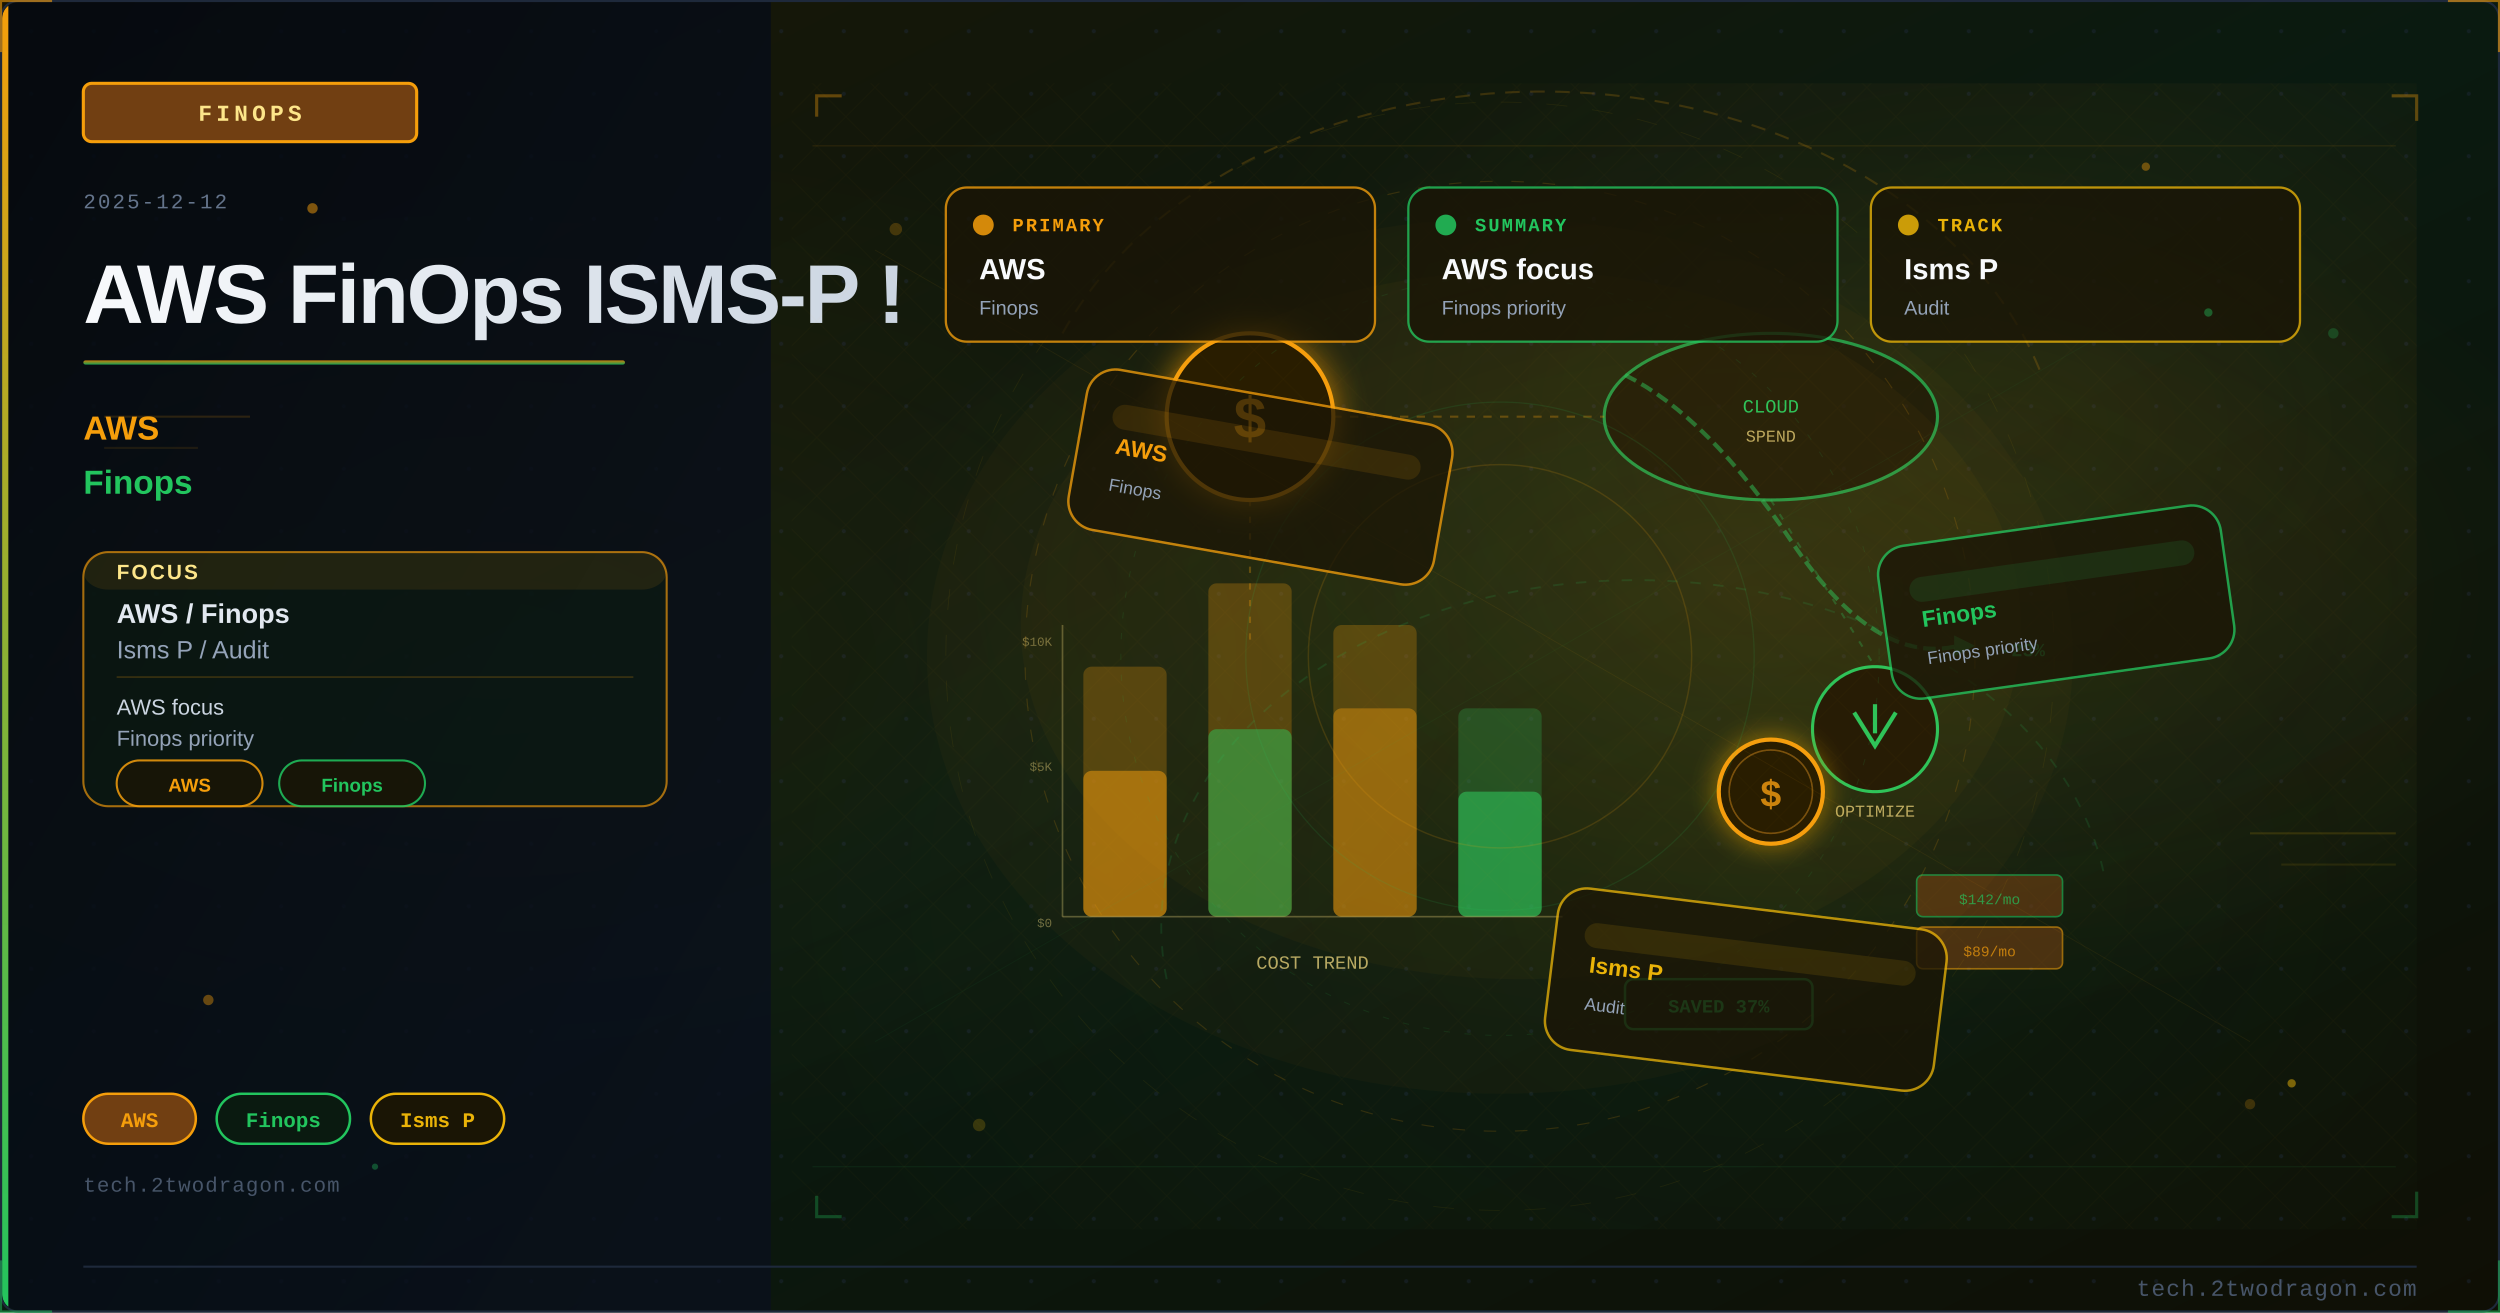
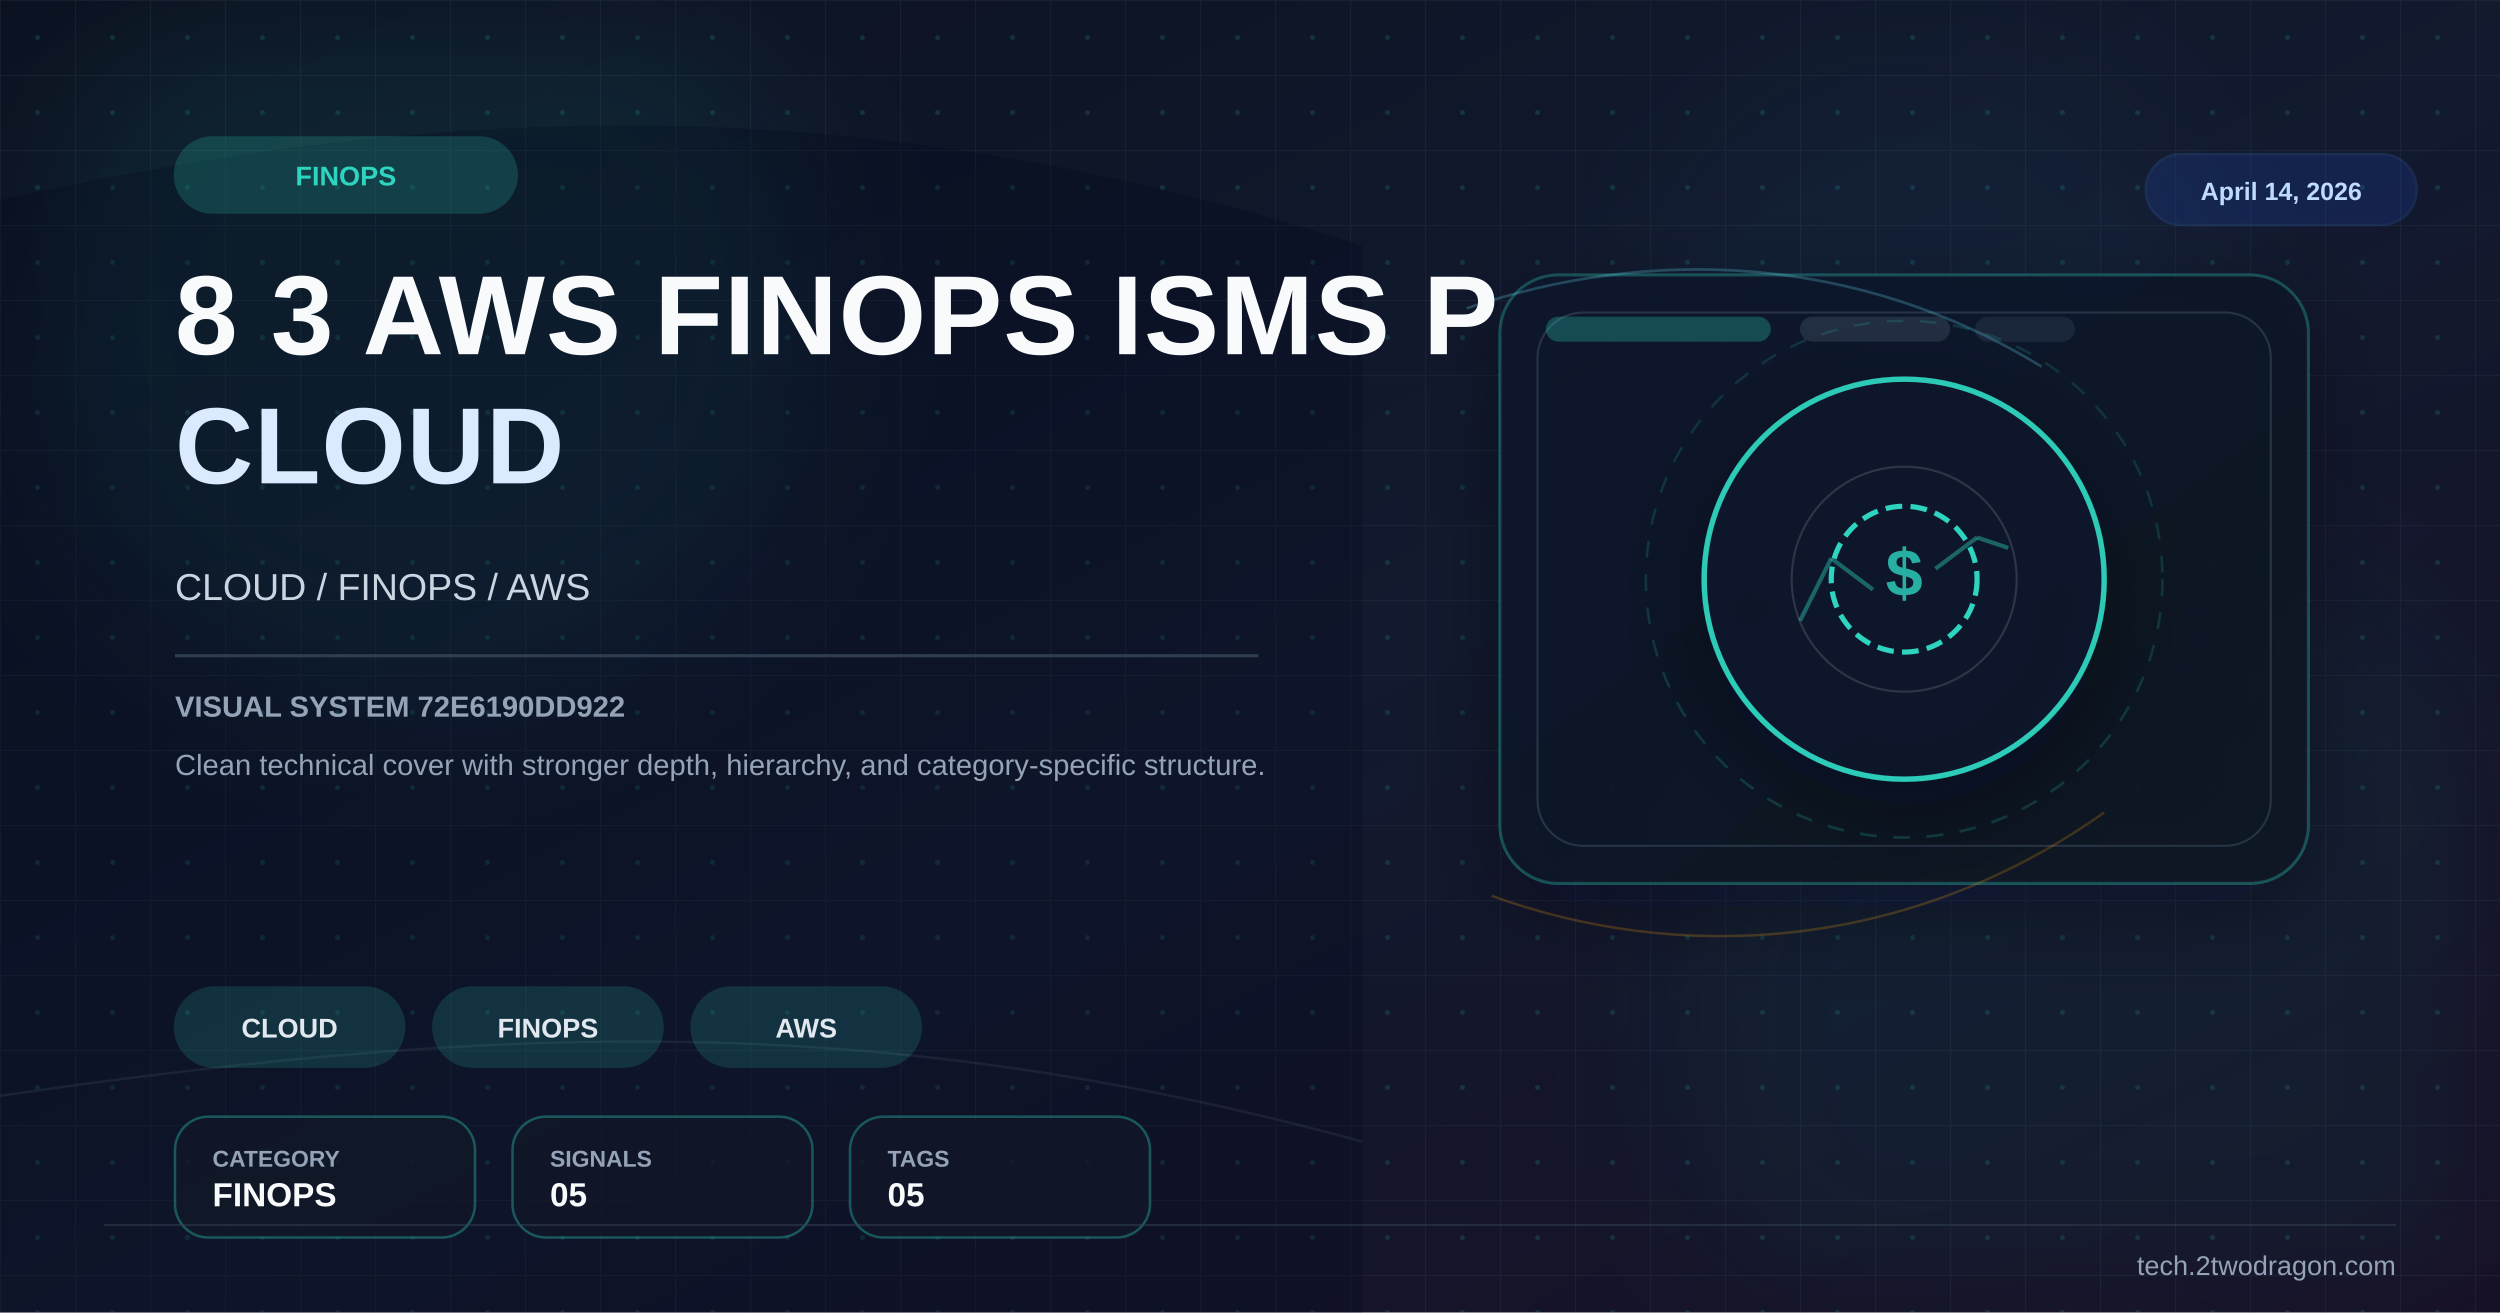
<svg xmlns="http://www.w3.org/2000/svg" viewBox="0 0 1200 630" width="1200" height="630">
  <defs>
-     <linearGradient id="uba2866bg" x1="0%" y1="0%" x2="100%" y2="100%">
-       <stop offset="0%" style="stop-color:#1a1505" />
-       <stop offset="50%" style="stop-color:#0a1a10" />
-       <stop offset="100%" style="stop-color:#0f0f05" />
+     <linearGradient id="bg" x1="0%" y1="0%" x2="100%" y2="100%">
+       <stop offset="0%" stop-color="#0b1120" />
+       <stop offset="52%" stop-color="#121a2f" />
+       <stop offset="100%" stop-color="#170f25" />
    </linearGradient>
-     <linearGradient id="uba2866accent" x1="0%" y1="0%" x2="0%" y2="100%">
-       <stop offset="0%" style="stop-color:#f59e0b" />
-       <stop offset="100%" style="stop-color:#22c55e" />
+     <linearGradient id="panel" x1="0%" y1="0%" x2="100%" y2="100%">
+       <stop offset="0%" stop-color="#0f172a" stop-opacity="0.96" />
+       <stop offset="100%" stop-color="#111827" stop-opacity="0.86" />
    </linearGradient>
-     <linearGradient id="uba2866title" x1="0%" y1="0%" x2="100%" y2="0%">
-       <stop offset="0%" style="stop-color:#f8fafc" />
-       <stop offset="100%" style="stop-color:#cbd5e1" />
-     </linearGradient>
-     <linearGradient id="uba2866panel" x1="0%" y1="0%" x2="100%" y2="100%">
-       <stop offset="0%" style="stop-color:#020810;stop-opacity:0.85" />
-       <stop offset="100%" style="stop-color:#0a0f1e;stop-opacity:0.75" />
-     </linearGradient>
-     <radialGradient id="uba2866ambientL" cx="20%" cy="50%" r="40%">
-       <stop offset="0%" style="stop-color:#f59e0b;stop-opacity:0.06" />
-       <stop offset="100%" style="stop-color:#f59e0b;stop-opacity:0" />
-     </radialGradient>
-     <radialGradient id="uba2866ambientR" cx="70%" cy="45%" r="35%">
-       <stop offset="0%" style="stop-color:#f59e0b;stop-opacity:0.08" />
-       <stop offset="100%" style="stop-color:#f59e0b;stop-opacity:0" />
-     </radialGradient>
-     <filter id="uba2866glow" x="-100%" y="-100%" width="300%" height="300%">
-       <feDropShadow dx="0" dy="0" stdDeviation="8" flood-color="#f59e0b" flood-opacity="0.7" />
-     </filter>
-     <filter id="uba2866blur" x="-50%" y="-50%" width="200%" height="200%">
-       <feGaussianBlur stdDeviation="12" />
-     </filter>
-     <filter id="uba2866textglow" x="-20%" y="-20%" width="140%" height="140%">
-       <feDropShadow dx="0" dy="0" stdDeviation="4" flood-color="#f59e0b" flood-opacity="0.5" />
-     </filter>
-     <filter id="uba2866fxGlow" x="-50%" y="-50%" width="200%" height="200%">
-       <feGaussianBlur stdDeviation="6" result="b" />
-       <feColorMatrix in="b" type="matrix" values="1.2 0.4 0 0 0 0.5 0.6 0 0 0 0 0 0 0 0 0 0 0 0.85 0" result="g" />
+     <pattern id="microGrid" x="0" y="0" width="36" height="36" patternUnits="userSpaceOnUse">
+       <path d="M36 0H0V36" fill="none" stroke="#334155" stroke-width="1" opacity="0.25" />
+       <circle cx="18" cy="18" r="1.2" fill="#2dd4bf" opacity="0.15" />
+     </pattern>
+     <filter id="glow" x="-40%" y="-40%" width="180%" height="180%">
+       <feGaussianBlur stdDeviation="10" result="blur" />
      <feMerge>
-         <feMergeNode in="g" />
+         <feMergeNode in="blur" />
        <feMergeNode in="SourceGraphic" />
      </feMerge>
    </filter>
-     <filter id="uba2866fxRed" x="-60%" y="-60%" width="220%" height="220%">
-       <feGaussianBlur stdDeviation="8" result="b" />
-       <feColorMatrix in="b" type="matrix" values="1.3 0 0 0 0.7 0 0 0 0 0 0 0 0 0 0 0 0 0 0.95 0" result="g" />
-       <feMerge>
-         <feMergeNode in="g" />
-         <feMergeNode in="SourceGraphic" />
-       </feMerge>
+     <filter id="sg" x="-30%" y="-30%" width="160%" height="160%">
+       <feGaussianBlur stdDeviation="36" />
    </filter>
-     <radialGradient id="uba2866sceneGlow1" cx="75%" cy="30%" r="50%">
-       <stop offset="0%" stop-color="#f59e0b" stop-opacity="0.15" />
-       <stop offset="100%" stop-color="#f59e0b" stop-opacity="0" />
-     </radialGradient>
-     <radialGradient id="uba2866sceneGlow2" cx="60%" cy="70%" r="60%">
-       <stop offset="0%" stop-color="#22c55e" stop-opacity="0.10" />
-       <stop offset="100%" stop-color="#22c55e" stop-opacity="0" />
-     </radialGradient>
-     <pattern id="uba2866dots" x="0" y="0" width="30" height="30" patternUnits="userSpaceOnUse">
-       <circle cx="15" cy="15" r="1" fill="#1e293b" opacity="0.7" />
-     </pattern>
-     <clipPath id="uba2866clip">
-       <rect x="1" y="1" width="1198" height="628" rx="8" ry="8" />
-     </clipPath>
-     <style>
-       @keyframes uba2866floatUp { 0%{transform:translateY(0);opacity:0.9} 85%{opacity:0.5} 100%{transform:translateY(-80px);opacity:0} }
-       @keyframes uba2866pulse { 0%,100%{opacity:0.5} 50%{opacity:1} }
-       @keyframes uba2866crackFx { 0%,100%{stroke-opacity:0.6} 50%{stroke-opacity:1} }
-       @keyframes uba2866glimmer { 0%{opacity:0.3} 50%{opacity:0.85} 100%{opacity:0.3} }
-       @keyframes uba2866dash { to{stroke-dashoffset:-20} }
-       @keyframes uba2866rotSpin { from{transform:rotate(0deg)} to{transform:rotate(360deg)} }
-       .uba2866fa { animation: uba2866floatUp 3.2s ease-in infinite; }
-       .uba2866fb { animation: uba2866floatUp 3.8s ease-in infinite; animation-delay:0.9s; }
-       .uba2866fc { animation: uba2866floatUp 2.9s ease-in infinite; animation-delay:1.7s; }
-       .uba2866crack { animation: uba2866crackFx 1.9s ease-in-out infinite; }
-       .uba2866blink { animation: uba2866pulse 2.2s ease-in-out infinite; }
-     </style>
+     <filter id="shadow" x="-30%" y="-30%" width="180%" height="180%">
+       <feDropShadow dx="0" dy="14" stdDeviation="22" flood-color="#020617" flood-opacity="0.42" />
+     </filter>
  </defs>
-   <rect width="1200" height="630" fill="url(#uba2866bg)" />
-   <g clip-path="url(#uba2866clip)">
-     <rect width="1200" height="630" fill="url(#uba2866dots)" opacity="0.6" />
-     <rect width="1200" height="630" fill="url(#uba2866ambientL)" />
-     <rect width="1200" height="630" fill="url(#uba2866ambientR)" />
-     <rect x="0" y="0" width="370" height="630" fill="url(#uba2866panel)" />
-     <rect x="0" y="0" width="4" height="630" fill="url(#uba2866accent)" />
-     <rect x="40" y="40" width="160" height="28" rx="4" fill="#713f12" stroke="#f59e0b" stroke-width="1.5" />
-     <text x="120" y="58" font-family="Courier New, monospace" font-size="11" fill="#fde68a" text-anchor="middle" letter-spacing="2" font-weight="bold">FINOPS</text>
-     <text x="40" y="100" font-family="Courier New, monospace" font-size="10" fill="#64748b" letter-spacing="1">2025-12-12</text>
-     <text x="40" y="155" font-family="Segoe UI, Arial, sans-serif" font-size="40" fill="url(#uba2866title)" font-weight="700" letter-spacing="-1">AWS FinOps ISMS-P !</text>
-     <rect x="40" y="173" width="260" height="2" rx="1" fill="url(#uba2866accent)" opacity="0.8" />
-     <text x="40" y="211" font-family="Segoe UI, Arial, sans-serif" font-size="16" fill="#f59e0b" font-weight="600">AWS</text>
-     <text x="40" y="237" font-family="Segoe UI, Arial, sans-serif" font-size="16" fill="#22c55e" font-weight="600">Finops</text>
-     <rect x="40" y="265" width="280" height="122" rx="12" fill="#0a1a10" stroke="#f59e0b" stroke-width="1" opacity="0.66" />
-     <rect x="40" y="265" width="280" height="18" rx="12" fill="#f59e0b" opacity="0.10" />
-     <text x="56" y="278" font-family="Segoe UI, Arial, sans-serif" font-size="10" fill="#fde68a" font-weight="700" letter-spacing="1">FOCUS</text>
-     <text x="56" y="299" font-family="Segoe UI, Arial, sans-serif" font-size="13" fill="#e2e8f0" font-weight="600">AWS / Finops</text>
-     <text x="56" y="316" font-family="Segoe UI, Arial, sans-serif" font-size="12" fill="#94a3b8">Isms P / Audit</text>
-     <line x1="56" y1="325" x2="304" y2="325" stroke="#f59e0b" stroke-width="0.8" opacity="0.20" />
-     <text x="56" y="343" font-family="Segoe UI, Arial, sans-serif" font-size="10.5" fill="#cbd5e1">AWS focus</text>
-     <text x="56" y="358" font-family="Segoe UI, Arial, sans-serif" font-size="10.5" fill="#94a3b8">Finops priority</text>
-     <rect x="56" y="365" width="70" height="22" rx="11" fill="#1a1505" stroke="#f59e0b" stroke-width="1" opacity="0.85" />
-     <text x="91" y="380" font-family="Segoe UI, Arial, sans-serif" font-size="9" fill="#f59e0b" text-anchor="middle" font-weight="600">AWS</text>
-     <rect x="134" y="365" width="70" height="22" rx="11" fill="#1a1505" stroke="#22c55e" stroke-width="1" opacity="0.85" />
-     <text x="169" y="380" font-family="Segoe UI, Arial, sans-serif" font-size="9" fill="#22c55e" text-anchor="middle" font-weight="600">Finops</text>
-     <rect x="40" y="525" width="54" height="24" rx="12" fill="#713f12" stroke="#f59e0b" stroke-width="1.2" />
-     <text x="67" y="541" font-family="Courier New, monospace" font-size="10" fill="#f59e0b" text-anchor="middle" font-weight="bold">AWS</text>
-     <rect x="104" y="525" width="64" height="24" rx="12" fill="#0a1a10" stroke="#22c55e" stroke-width="1.2" />
-     <text x="136" y="541" font-family="Courier New, monospace" font-size="10" fill="#22c55e" text-anchor="middle" font-weight="bold">Finops</text>
-     <rect x="178" y="525" width="64" height="24" rx="12" fill="#1a1505" stroke="#eab308" stroke-width="1.2" />
-     <text x="210" y="541" font-family="Courier New, monospace" font-size="10" fill="#eab308" text-anchor="middle" font-weight="bold">Isms P</text>
-     <text x="40" y="572" font-family="Courier New, monospace" font-size="10" fill="#475569" letter-spacing="0.5">tech.2twodragon.com</text>
-     <rect x="380" y="40" width="780" height="550" fill="url(#uba2866sceneGlow1)" opacity="0.6" />
-     <rect x="380" y="40" width="780" height="550" fill="url(#uba2866sceneGlow2)" opacity="0.5" />
-     <rect x="520" y="320" width="40" height="120" rx="4" fill="#f59e0b" opacity="0.25" />
-     <rect x="520" y="370" width="40" height="70" rx="4" fill="#f59e0b" opacity="0.5" />
-     <rect x="580" y="280" width="40" height="160" rx="4" fill="#f59e0b" opacity="0.25" />
-     <rect x="580" y="350" width="40" height="90" rx="4" fill="#22c55e" opacity="0.5" />
-     <rect x="640" y="300" width="40" height="140" rx="4" fill="#f59e0b" opacity="0.25" />
-     <rect x="640" y="340" width="40" height="100" rx="4" fill="#f59e0b" opacity="0.4" />
-     <rect x="700" y="340" width="40" height="100" rx="4" fill="#22c55e" opacity="0.25" />
-     <rect x="700" y="380" width="40" height="60" rx="4" fill="#22c55e" opacity="0.6" style="animation: uba2866glimmer 3s ease-in-out infinite" />
-     <text x="630" y="465" font-family="Courier New, monospace" font-size="9" fill="#fde68a" text-anchor="middle" opacity="0.7">COST TREND</text>
-     <g filter="url(#uba2866glow)">
-       <circle cx="600" cy="200" r="40" fill="#1a1505" stroke="#f59e0b" stroke-width="2" />
-     </g>
-     <text x="600" y="210" font-family="Courier New, monospace" font-size="28" fill="#f59e0b" text-anchor="middle" font-weight="bold">$</text>
-     <ellipse cx="850" cy="200" rx="80" ry="40" fill="#1a1505" stroke="#22c55e" stroke-width="1.5" opacity="0.7" />
-     <text x="850" y="198" font-family="Courier New, monospace" font-size="9" fill="#22c55e" text-anchor="middle">CLOUD</text>
-     <text x="850" y="212" font-family="Courier New, monospace" font-size="8" fill="#fde68a" text-anchor="middle" opacity="0.7">SPEND</text>
-     <g transform="translate(900,350)">
-       <circle cx="0" cy="0" r="30" fill="#1a1505" stroke="#22c55e" stroke-width="1.5" />
-       <polyline points="-10,-8 0,8 10,-8" fill="none" stroke="#22c55e" stroke-width="2" />
-       <line x1="0" y1="-12" x2="0" y2="2" stroke="#22c55e" stroke-width="2" />
-     </g>
-     <text x="900" y="392" font-family="Courier New, monospace" font-size="8" fill="#fde68a" text-anchor="middle" opacity="0.7">OPTIMIZE</text>
-     <line x1="640" y1="200" x2="770" y2="200" stroke="#f59e0b" stroke-width="1" opacity="0.3" stroke-dasharray="4 4" style="animation: uba2866dash 2s linear infinite" />
-     <line x1="850" y1="240" x2="900" y2="320" stroke="#22c55e" stroke-width="1" opacity="0.3" stroke-dasharray="3 5" />
-     <line x1="600" y1="240" x2="600" y2="310" stroke="#f59e0b" stroke-width="1" opacity="0.3" stroke-dasharray="3 5" />
-     <line x1="510" y1="440" x2="750" y2="440" stroke="#fde68a" stroke-width="0.8" opacity="0.3" />
-     <line x1="510" y1="300" x2="510" y2="440" stroke="#fde68a" stroke-width="0.8" opacity="0.3" />
-     <text x="505" y="445" font-family="Courier New, monospace" font-size="6" fill="#fde68a" text-anchor="end" opacity="0.4">$0</text>
-     <text x="505" y="370" font-family="Courier New, monospace" font-size="6" fill="#fde68a" text-anchor="end" opacity="0.4">$5K</text>
-     <text x="505" y="310" font-family="Courier New, monospace" font-size="6" fill="#fde68a" text-anchor="end" opacity="0.4">$10K</text>
-     <path d="M 780 180 Q 820 200 860 260 Q 900 320 940 310" fill="none" stroke="#22c55e" stroke-width="2" opacity="0.5" stroke-dasharray="6 3" style="animation: uba2866dash 3s linear infinite" />
-     <polygon points="938,305 948,310 938,315" fill="#22c55e" opacity="0.5" />
-     <text x="960" y="315" font-family="Courier New, monospace" font-size="9" fill="#22c55e" opacity="0.7" font-weight="bold">-23%</text>
-     <g transform="translate(850,380)" filter="url(#uba2866fxGlow)">
-       <circle cx="0" cy="0" r="25" fill="#1a1505" stroke="#f59e0b" stroke-width="2" />
-       <circle cx="0" cy="0" r="20" fill="none" stroke="#f59e0b" stroke-width="0.8" opacity="0.4" />
-       <text x="0" y="7" font-family="Courier New, monospace" font-size="18" fill="#f59e0b" text-anchor="middle" font-weight="bold" opacity="0.8">$</text>
-     </g>
-     <rect x="920" y="420" width="70" height="20" rx="3" fill="#713f12" stroke="#22c55e" stroke-width="0.8" opacity="0.6" />
-     <text x="955" y="434" font-family="Courier New, monospace" font-size="7" fill="#22c55e" text-anchor="middle" opacity="0.7">$142/mo</text>
-     <rect x="920" y="445" width="70" height="20" rx="3" fill="#713f12" stroke="#f59e0b" stroke-width="0.8" opacity="0.6" />
-     <text x="955" y="459" font-family="Courier New, monospace" font-size="7" fill="#f59e0b" text-anchor="middle" opacity="0.7">$89/mo</text>
-     <rect x="780" y="470" width="90" height="24" rx="4" fill="#0a1a10" stroke="#22c55e" stroke-width="1.2" opacity="0.6" />
-     <text x="825" y="486" font-family="Courier New, monospace" font-size="9" fill="#22c55e" text-anchor="middle" font-weight="bold" opacity="0.8">SAVED 37%</text>
-     <ellipse cx="730" cy="300" rx="240" ry="170" fill="#f59e0b" opacity="0.035" />
-     <defs>
-       <pattern id="uba2866mesh" x="0" y="0" width="28" height="28" patternUnits="userSpaceOnUse">
-         <path d="M 0 14 L 14 0 L 28 14 L 14 28 Z" fill="none" stroke="#f59e0b" stroke-width="0.35" opacity="0.12" />
-       </pattern>
-     </defs>
-     <rect x="380" y="40" width="780" height="550" fill="url(#uba2866mesh)" opacity="0.25" />
-     <circle cx="720" cy="315" r="228" fill="none" stroke="#f59e0b" stroke-width="0.55" stroke-dasharray="6 9" opacity="0.16" />
-     <circle cx="720" cy="315" r="182" fill="none" stroke="#22c55e" stroke-width="0.45" stroke-dasharray="3 7" opacity="0.11" />
-     <circle cx="720" cy="315" r="266" fill="none" stroke="#eab308" stroke-width="0.35" stroke-dasharray="10 12" opacity="0.08" />
-     <line x1="390" y1="70" x2="1150" y2="70" stroke="#f59e0b" stroke-width="0.6" opacity="0.10" />
-     <line x1="390" y1="560" x2="1150" y2="560" stroke="#22c55e" stroke-width="0.6" opacity="0.08" />
-     <line x1="420" y1="120" x2="1080" y2="500" stroke="#f59e0b" stroke-width="0.35" opacity="0.08" />
-     <line x1="1080" y1="120" x2="420" y2="500" stroke="#22c55e" stroke-width="0.35" opacity="0.06" />
-     <polyline points="392,56 392,46 404,46" fill="none" stroke="#f59e0b" stroke-width="1.5" opacity="0.35" />
-     <polyline points="1148,46 1160,46 1160,58" fill="none" stroke="#f59e0b" stroke-width="1.5" opacity="0.35" />
-     <polyline points="392,574 392,584 404,584" fill="none" stroke="#22c55e" stroke-width="1.5" opacity="0.30" />
-     <polyline points="1148,584 1160,584 1160,572" fill="none" stroke="#22c55e" stroke-width="1.5" opacity="0.30" />
-     <ellipse cx="720" cy="315" rx="275" ry="210" fill="#f59e0b" opacity="0.03" />
-     <circle cx="430" cy="110" r="3" fill="#f59e0b" opacity="0.22" />
-     <circle cx="1120" cy="160" r="2.5" fill="#22c55e" opacity="0.24" />
-     <circle cx="470" cy="540" r="3" fill="#eab308" opacity="0.20" />
-     <circle cx="1080" cy="530" r="2.5" fill="#f59e0b" opacity="0.20" />
-     <path d="M 510 160 A 250 190 0 0 1 980 180" fill="none" stroke="#f59e0b" stroke-width="1" opacity="0.18" stroke-dasharray="7 5" style="animation: uba2866dash 5s linear infinite" />
-     <path d="M 560 470 A 205 150 0 0 1 1010 420" fill="none" stroke="#22c55e" stroke-width="0.9" opacity="0.14" stroke-dasharray="5 6" />
-     <circle cx="720" cy="315" r="92" fill="none" stroke="#f59e0b" stroke-width="0.7" opacity="0.16" />
-     <circle cx="720" cy="315" r="122" fill="none" stroke="#22c55e" stroke-width="0.6" opacity="0.12" />
-     <rect x="454" y="90" width="206" height="74" rx="10" fill="#1a1505" stroke="#f59e0b" stroke-width="1.1" opacity="0.78" />
-     <circle cx="472" cy="108" r="5" fill="#f59e0b" opacity="0.85" />
-     <text x="486" y="111" font-family="Courier New, monospace" font-size="9" fill="#f59e0b" font-weight="700" letter-spacing="1">PRIMARY</text>
-     <text x="470" y="134" font-family="Segoe UI, Arial, sans-serif" font-size="14" fill="#f8fafc" font-weight="700">AWS</text>
-     <text x="470" y="151" font-family="Segoe UI, Arial, sans-serif" font-size="9.5" fill="#94a3b8">Finops</text>
-     <rect x="676" y="90" width="206" height="74" rx="10" fill="#1a1505" stroke="#22c55e" stroke-width="1.1" opacity="0.78" />
-     <circle cx="694" cy="108" r="5" fill="#22c55e" opacity="0.85" />
-     <text x="708" y="111" font-family="Courier New, monospace" font-size="9" fill="#22c55e" font-weight="700" letter-spacing="1">SUMMARY</text>
-     <text x="692" y="134" font-family="Segoe UI, Arial, sans-serif" font-size="14" fill="#f8fafc" font-weight="700">AWS focus</text>
-     <text x="692" y="151" font-family="Segoe UI, Arial, sans-serif" font-size="9.5" fill="#94a3b8">Finops priority</text>
-     <rect x="898" y="90" width="206" height="74" rx="10" fill="#1a1505" stroke="#eab308" stroke-width="1.1" opacity="0.78" />
-     <circle cx="916" cy="108" r="5" fill="#eab308" opacity="0.85" />
-     <text x="930" y="111" font-family="Courier New, monospace" font-size="9" fill="#eab308" font-weight="700" letter-spacing="1">TRACK</text>
-     <text x="914" y="134" font-family="Segoe UI, Arial, sans-serif" font-size="14" fill="#f8fafc" font-weight="700">Isms P</text>
-     <text x="914" y="151" font-family="Segoe UI, Arial, sans-serif" font-size="9.5" fill="#94a3b8">Audit</text>
-     <g transform="rotate(10 605.0 229.0)">
-       <rect x="516" y="190" width="178" height="78" rx="14" fill="#1a1505" stroke="#f59e0b" stroke-width="1.2" opacity="0.76" />
-       <rect x="530" y="206" width="150" height="12" rx="6" fill="#f59e0b" opacity="0.12" />
-       <text x="534" y="230" font-family="Segoe UI, Arial, sans-serif" font-size="11" fill="#f59e0b" font-weight="700">AWS</text>
-       <text x="534" y="248" font-family="Segoe UI, Arial, sans-serif" font-size="8.5" fill="#94a3b8">Finops</text>
-     </g>
-     <g transform="rotate(-8 987.0 289.0)">
-       <rect x="904" y="252" width="166" height="74" rx="14" fill="#1a1505" stroke="#22c55e" stroke-width="1.2" opacity="0.76" />
-       <rect x="918" y="268" width="138" height="12" rx="6" fill="#22c55e" opacity="0.12" />
-       <text x="922" y="292" font-family="Segoe UI, Arial, sans-serif" font-size="11" fill="#22c55e" font-weight="700">Finops</text>
-       <text x="922" y="310" font-family="Segoe UI, Arial, sans-serif" font-size="8.5" fill="#94a3b8">Finops priority</text>
-     </g>
-     <g transform="rotate(7 838.0 475.0)">
-       <rect x="744" y="436" width="188" height="78" rx="14" fill="#1a1505" stroke="#eab308" stroke-width="1.2" opacity="0.76" />
-       <rect x="758" y="452" width="160" height="12" rx="6" fill="#eab308" opacity="0.12" />
-       <text x="762" y="476" font-family="Segoe UI, Arial, sans-serif" font-size="11" fill="#eab308" font-weight="700">Isms P</text>
-       <text x="762" y="494" font-family="Segoe UI, Arial, sans-serif" font-size="8.5" fill="#94a3b8">Audit</text>
-     </g>
-     <circle cx="150" cy="100" r="2.5" fill="#f59e0b" opacity="0.5">
-       <animate attributeName="opacity" values="0.5;0.15;0.5" dur="3.0s" repeatCount="indefinite" />
-     </circle>
-     <circle cx="1060" cy="150" r="2.0" fill="#22c55e" opacity="0.4">
-       <animate attributeName="opacity" values="0.4;0.12;0.4" dur="2.8s" repeatCount="indefinite" />
-     </circle>
-     <circle cx="100" cy="480" r="2.5" fill="#f59e0b" opacity="0.4">
-       <animate attributeName="opacity" values="0.4;0.12;0.4" dur="3.5s" repeatCount="indefinite" />
-     </circle>
-     <circle cx="1100" cy="520" r="2.0" fill="#eab308" opacity="0.5">
-       <animate attributeName="opacity" values="0.5;0.15;0.5" dur="4.0s" repeatCount="indefinite" />
-     </circle>
-     <circle cx="180" cy="560" r="1.5" fill="#22c55e" opacity="0.35">
-       <animate attributeName="opacity" values="0.35;0.10;0.35" dur="3.2s" repeatCount="indefinite" />
-     </circle>
-     <circle cx="1030" cy="80" r="2.0" fill="#f59e0b" opacity="0.4">
-       <animate attributeName="opacity" values="0.4;0.12;0.4" dur="2.5s" repeatCount="indefinite" />
-     </circle>
-     <line x1="50" y1="200" x2="120" y2="200" stroke="#f59e0b" stroke-width="1" opacity="0.15" />
-     <line x1="50" y1="215" x2="95" y2="215" stroke="#f59e0b" stroke-width="1" opacity="0.1" />
-     <line x1="1080" y1="400" x2="1150" y2="400" stroke="#eab308" stroke-width="1" opacity="0.15" />
-     <line x1="1095" y1="415" x2="1150" y2="415" stroke="#eab308" stroke-width="1" opacity="0.1" />
-     <rect width="1200" height="2" x="0" y="0" fill="#f59e0b" opacity="0">
-       <animate attributeName="y" values="-2;632" dur="6s" repeatCount="indefinite" />
-       <animate attributeName="opacity" values="0;0.03;0.03;0" dur="6s" repeatCount="indefinite" keyTimes="0;0.1;0.9;1" />
-     </rect>
+   <rect width="1200" height="630" fill="url(#bg)" />
+   <rect width="1200" height="630" fill="url(#microGrid)" />
+   <circle cx="202" cy="150" r="190" fill="#2dd4bf" opacity="0.08" filter="url(#sg)" />
+   <circle cx="1020" cy="486" r="220" fill="#0d9488" opacity="0.08" filter="url(#sg)" />
+   <circle cx="920" cy="160" r="140" fill="#38bdf8" opacity="0.04" filter="url(#sg)" />
+   <path d="M0 96 C224 46 426 44 654 118 L654 630 L0 630 Z" fill="#020617" opacity="0.24" />
+   <path d="M0 526 C248 490 426 486 654 548" fill="none" stroke="#475569" stroke-width="1.2" opacity="0.22" />
+   <rect x="720" y="132" width="388" height="292" rx="28" fill="url(#panel)" stroke="#2dd4bf" stroke-opacity="0.28" stroke-width="1.4" filter="url(#shadow)" />
+   <rect x="738" y="150" width="352" height="256" rx="22" fill="none" stroke="#334155" stroke-opacity="0.7" stroke-width="1" />
+   <rect x="742" y="152" width="108" height="12" rx="6" fill="#2dd4bf" opacity="0.28" />
+   <rect x="864" y="152" width="72" height="12" rx="6" fill="#334155" opacity="0.55" />
+   <rect x="948" y="152" width="48" height="12" rx="6" fill="#334155" opacity="0.35" />
+   <path d="M704 148 C792 118 892 122 980 176" fill="none" stroke="#67e8f9" stroke-width="1.3" opacity="0.24" />
+   <path d="M716 430 C804 462 914 458 1010 390" fill="none" stroke="#f59e0b" stroke-width="1.2" opacity="0.22" />
+   <g transform="translate(914,278)" filter="url(#shadow)">
+     <circle r="96" fill="#0f172a" stroke="#2dd4bf" stroke-width="2.6" opacity="0.94" />
+     <circle r="124" fill="none" stroke="#2dd4bf" stroke-opacity="0.15" stroke-width="1.2" stroke-dasharray="8 8" />
+     <circle r="54" fill="none" stroke="#e2e8f0" stroke-opacity="0.15" stroke-width="1" />
+     <circle r="35" fill="none" stroke="#2dd4bf" stroke-width="2.5" stroke-dasharray="8 4" />
+     <text x="0" y="8" font-family="Arial,sans-serif" font-size="32" font-weight="bold" fill="#2dd4bf" text-anchor="middle" opacity="0.8">$</text>
+     <line x1="-50" y1="20" x2="-35" y2="-10" stroke="#2dd4bf" stroke-width="2" opacity="0.4" />
+     <line x1="-35" y1="-10" x2="-15" y2="5" stroke="#2dd4bf" stroke-width="2" opacity="0.4" />
+     <line x1="15" y1="-5" x2="35" y2="-20" stroke="#2dd4bf" stroke-width="2" opacity="0.4" />
+     <line x1="35" y1="-20" x2="50" y2="-15" stroke="#2dd4bf" stroke-width="2" opacity="0.4" />
  </g>
-   <line x1="40" y1="608" x2="1160" y2="608" stroke="#1e293b" stroke-width="1" />
-   <text x="1160" y="622" font-family="Courier New, monospace" font-size="11" fill="#475569" text-anchor="end" letter-spacing="0.5">tech.2twodragon.com</text>
-   <rect x="0.5" y="0.5" width="1199" height="629" rx="8" ry="8" fill="none" stroke="#1e293b" stroke-width="1" />
-   <polyline points="0,25 0,0 25,0" fill="none" stroke="#f59e0b" stroke-width="2" opacity="0.6" />
-   <polyline points="1175,0 1200,0 1200,25" fill="none" stroke="#f59e0b" stroke-width="2" opacity="0.6" />
-   <polyline points="0,605 0,630 25,630" fill="none" stroke="#22c55e" stroke-width="2" opacity="0.5" />
-   <polyline points="1175,630 1200,630 1200,605" fill="none" stroke="#22c55e" stroke-width="2" opacity="0.5" />
+   <g transform="translate(84 66)">
+     <rect width="164" height="36" rx="18" fill="#2dd4bf" opacity="0.2" stroke="#2dd4bf" stroke-width="1.2" />
+     <text x="82" y="23" font-family="Arial,sans-serif" font-size="13" font-weight="700" fill="#2dd4bf" text-anchor="middle">FINOPS</text>
+   </g>
+   <text x="84" y="170" font-family="Arial,sans-serif" font-size="54" font-weight="700" fill="#f8fafc" letter-spacing="0.5">8 3 AWS FINOPS ISMS P</text>
+   <text x="84" y="232" font-family="Arial,sans-serif" font-size="52" font-weight="700" fill="#dbeafe" letter-spacing="0.5">CLOUD</text>
+   <text x="84" y="288" font-family="Arial,sans-serif" font-size="18" fill="#cbd5e1">CLOUD / FINOPS / AWS</text>
+   <rect x="84" y="314" width="520" height="1.5" fill="#334155" opacity="0.9" />
+   <text x="84" y="344" font-family="Arial,sans-serif" font-size="14" font-weight="700" fill="#94a3b8">VISUAL SYSTEM 72E6190DD922</text>
+   <text x="84" y="372" font-family="Arial,sans-serif" font-size="14" fill="#94a3b8">Clean technical cover with stronger depth, hierarchy, and category-specific structure.</text>
+   <g transform="translate(84 474)">
+     <rect width="110" height="38" rx="19" fill="#2dd4bf" opacity="0.16" stroke="#2dd4bf" stroke-width="1.2" />
+     <text x="55.0" y="24" font-family="Arial,sans-serif" font-size="13" font-weight="700" fill="#e2e8f0" text-anchor="middle">CLOUD</text>
+   </g>
+   <g transform="translate(208 474)">
+     <rect width="110" height="38" rx="19" fill="#2dd4bf" opacity="0.16" stroke="#2dd4bf" stroke-width="1.2" />
+     <text x="55.0" y="24" font-family="Arial,sans-serif" font-size="13" font-weight="700" fill="#e2e8f0" text-anchor="middle">FINOPS</text>
+   </g>
+   <g transform="translate(332 474)">
+     <rect width="110" height="38" rx="19" fill="#2dd4bf" opacity="0.16" stroke="#2dd4bf" stroke-width="1.2" />
+     <text x="55.0" y="24" font-family="Arial,sans-serif" font-size="13" font-weight="700" fill="#e2e8f0" text-anchor="middle">AWS</text>
+   </g>
+   <g transform="translate(84 536)">
+     <rect width="144" height="58" rx="16" fill="#111827" fill-opacity="0.78" stroke="#2dd4bf" stroke-opacity="0.35" stroke-width="1.2" />
+     <text x="18" y="24" font-family="Arial,sans-serif" font-size="11" font-weight="700" fill="#94a3b8">CATEGORY</text>
+     <text x="18" y="43" font-family="Arial,sans-serif" font-size="16" font-weight="700" fill="#f8fafc">FINOPS</text>
+   </g>
+   <g transform="translate(246 536)">
+     <rect width="144" height="58" rx="16" fill="#111827" fill-opacity="0.78" stroke="#2dd4bf" stroke-opacity="0.35" stroke-width="1.2" />
+     <text x="18" y="24" font-family="Arial,sans-serif" font-size="11" font-weight="700" fill="#94a3b8">SIGNALS</text>
+     <text x="18" y="43" font-family="Arial,sans-serif" font-size="16" font-weight="700" fill="#f8fafc">05</text>
+   </g>
+   <g transform="translate(408 536)">
+     <rect width="144" height="58" rx="16" fill="#111827" fill-opacity="0.78" stroke="#2dd4bf" stroke-opacity="0.35" stroke-width="1.2" />
+     <text x="18" y="24" font-family="Arial,sans-serif" font-size="11" font-weight="700" fill="#94a3b8">TAGS</text>
+     <text x="18" y="43" font-family="Arial,sans-serif" font-size="16" font-weight="700" fill="#f8fafc">05</text>
+   </g>
+   <g transform="translate(1030 74)">
+     <rect width="130" height="34" rx="17" fill="#1d4ed8" opacity="0.18" stroke="#3b82f6" stroke-width="1.2" />
+     <text x="65" y="22" font-family="Arial,sans-serif" font-size="12" font-weight="700" fill="#bfdbfe" text-anchor="middle">April 14, 2026</text>
+   </g>
+   <line x1="50" y1="588" x2="1150" y2="588" stroke="#334155" stroke-width="1" opacity="0.5" />
+   <text x="1150" y="612" font-family="Arial,sans-serif" font-size="13" fill="#94a3b8" text-anchor="end">tech.2twodragon.com</text>
</svg>
